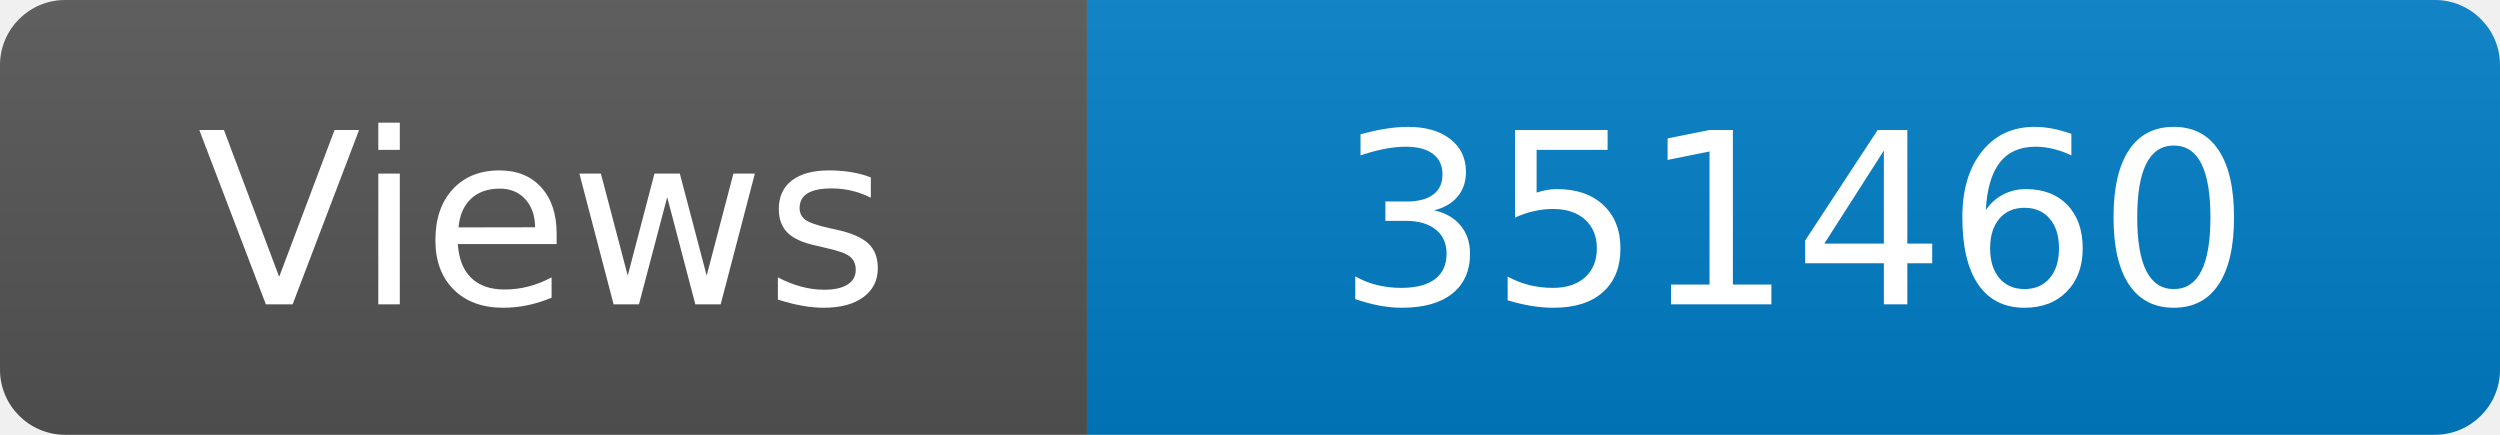
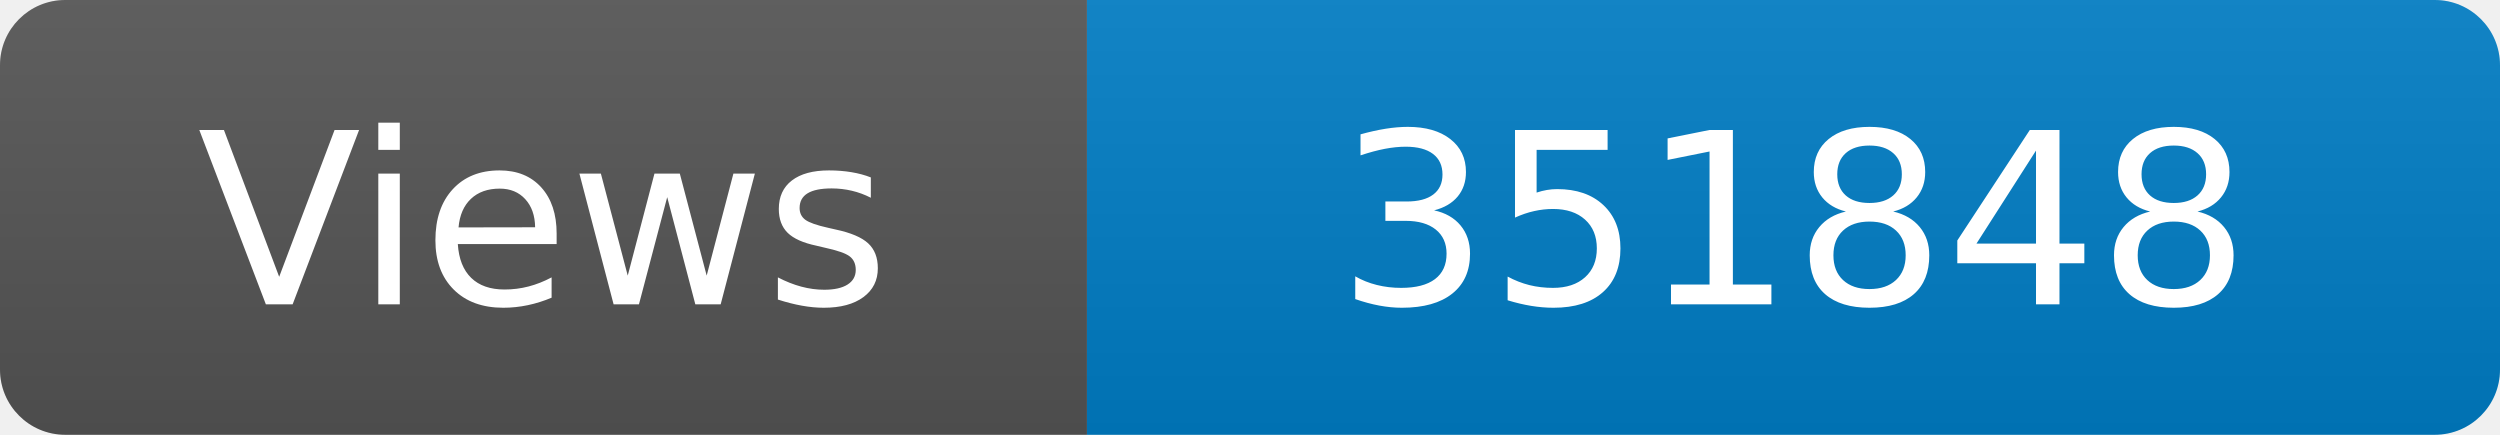
<svg xmlns="http://www.w3.org/2000/svg" width="115" height="20" role="img" aria-label="Maintained?: yes">
  <linearGradient id="s" x2="0" y2="100%">
    <stop offset="0" stop-color="#bbb" stop-opacity=".1" />
    <stop offset="1" stop-opacity=".1" />
  </linearGradient>
  <clipPath id="r">
    <rect width="115" height="20" rx="3" fill="#fff" />
  </clipPath>
  <g clip-path="url(#r)">
    <rect width="50" height="20" fill="#555" />
    <rect x="50" width="160" height="20" fill="#007ec6" />
    <rect width="115" height="20" fill="url(#s)" />
  </g>
  <g fill="#fff" text-anchor="middle" font-family="Verdana,Geneva,DejaVu Sans,sans-serif" font-size="110">
    <text x="250" y="140" transform="scale(.1)" fill="#fff">Views</text>
-     <text x="825" y="140" transform="scale(.1)" fill="#fff">351460</text>
+     <text x="825" y="140" transform="scale(.1)" fill="#fff">351848</text>
  </g>
</svg>
